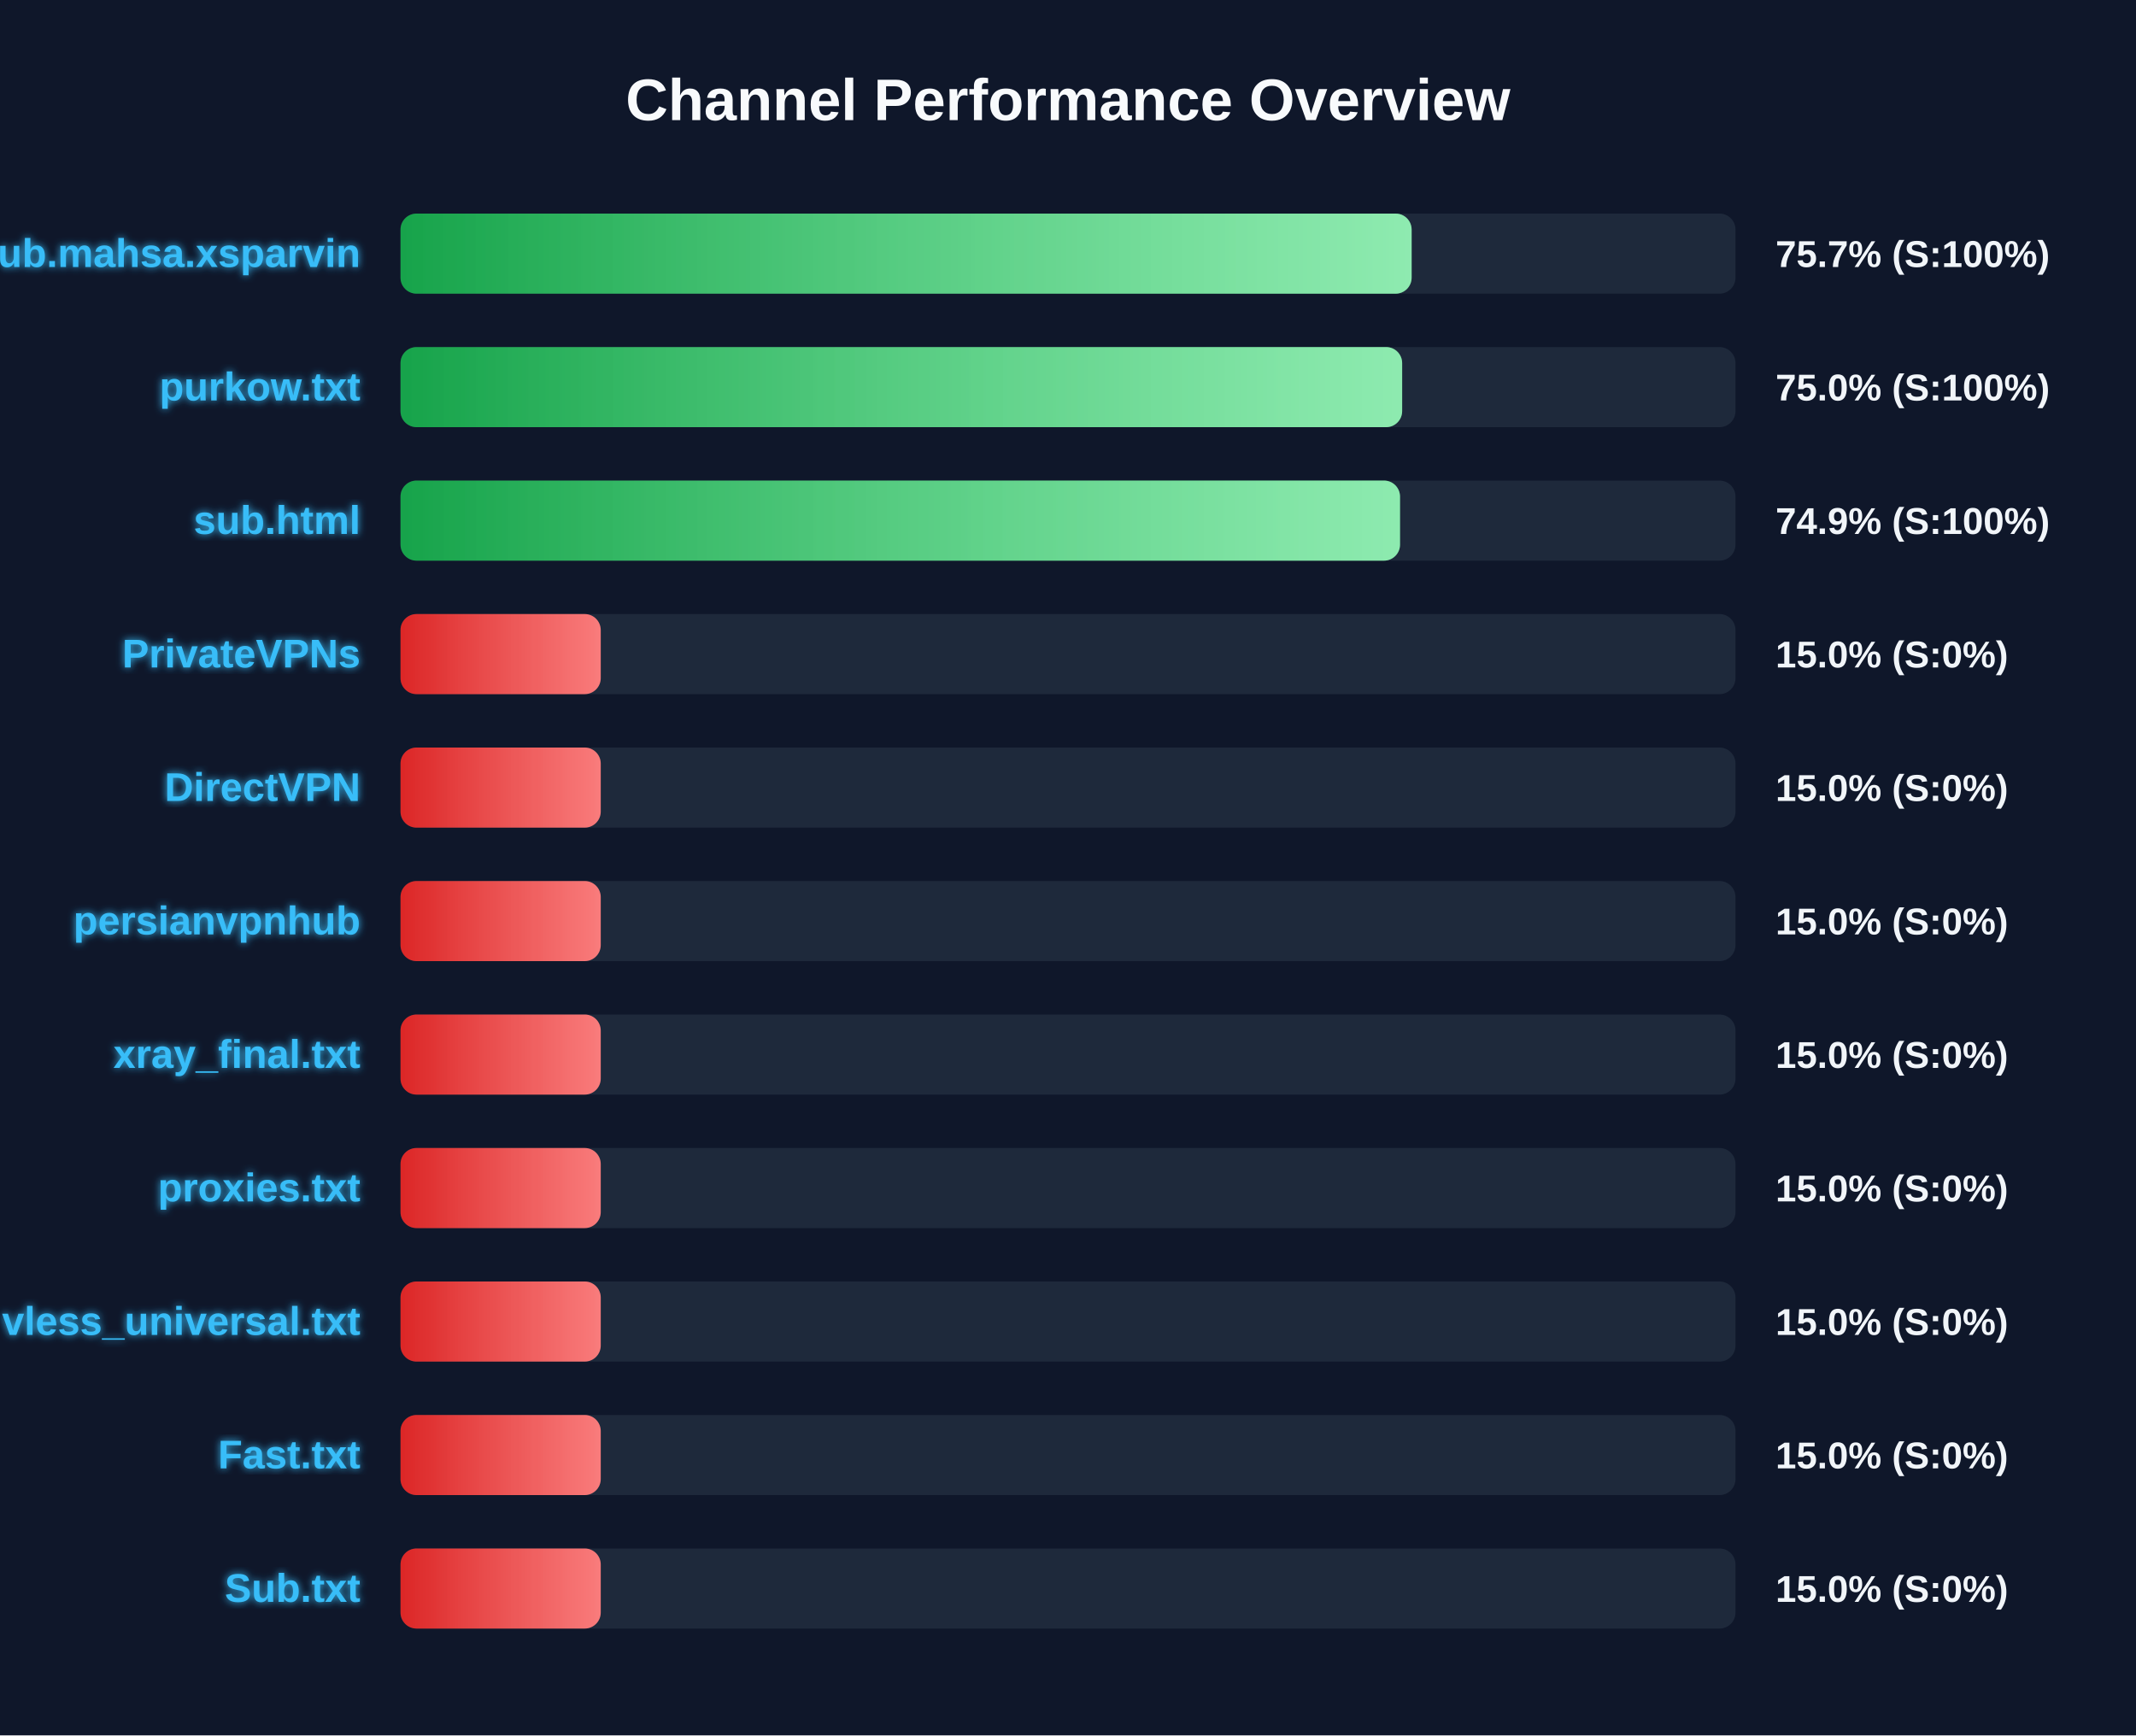
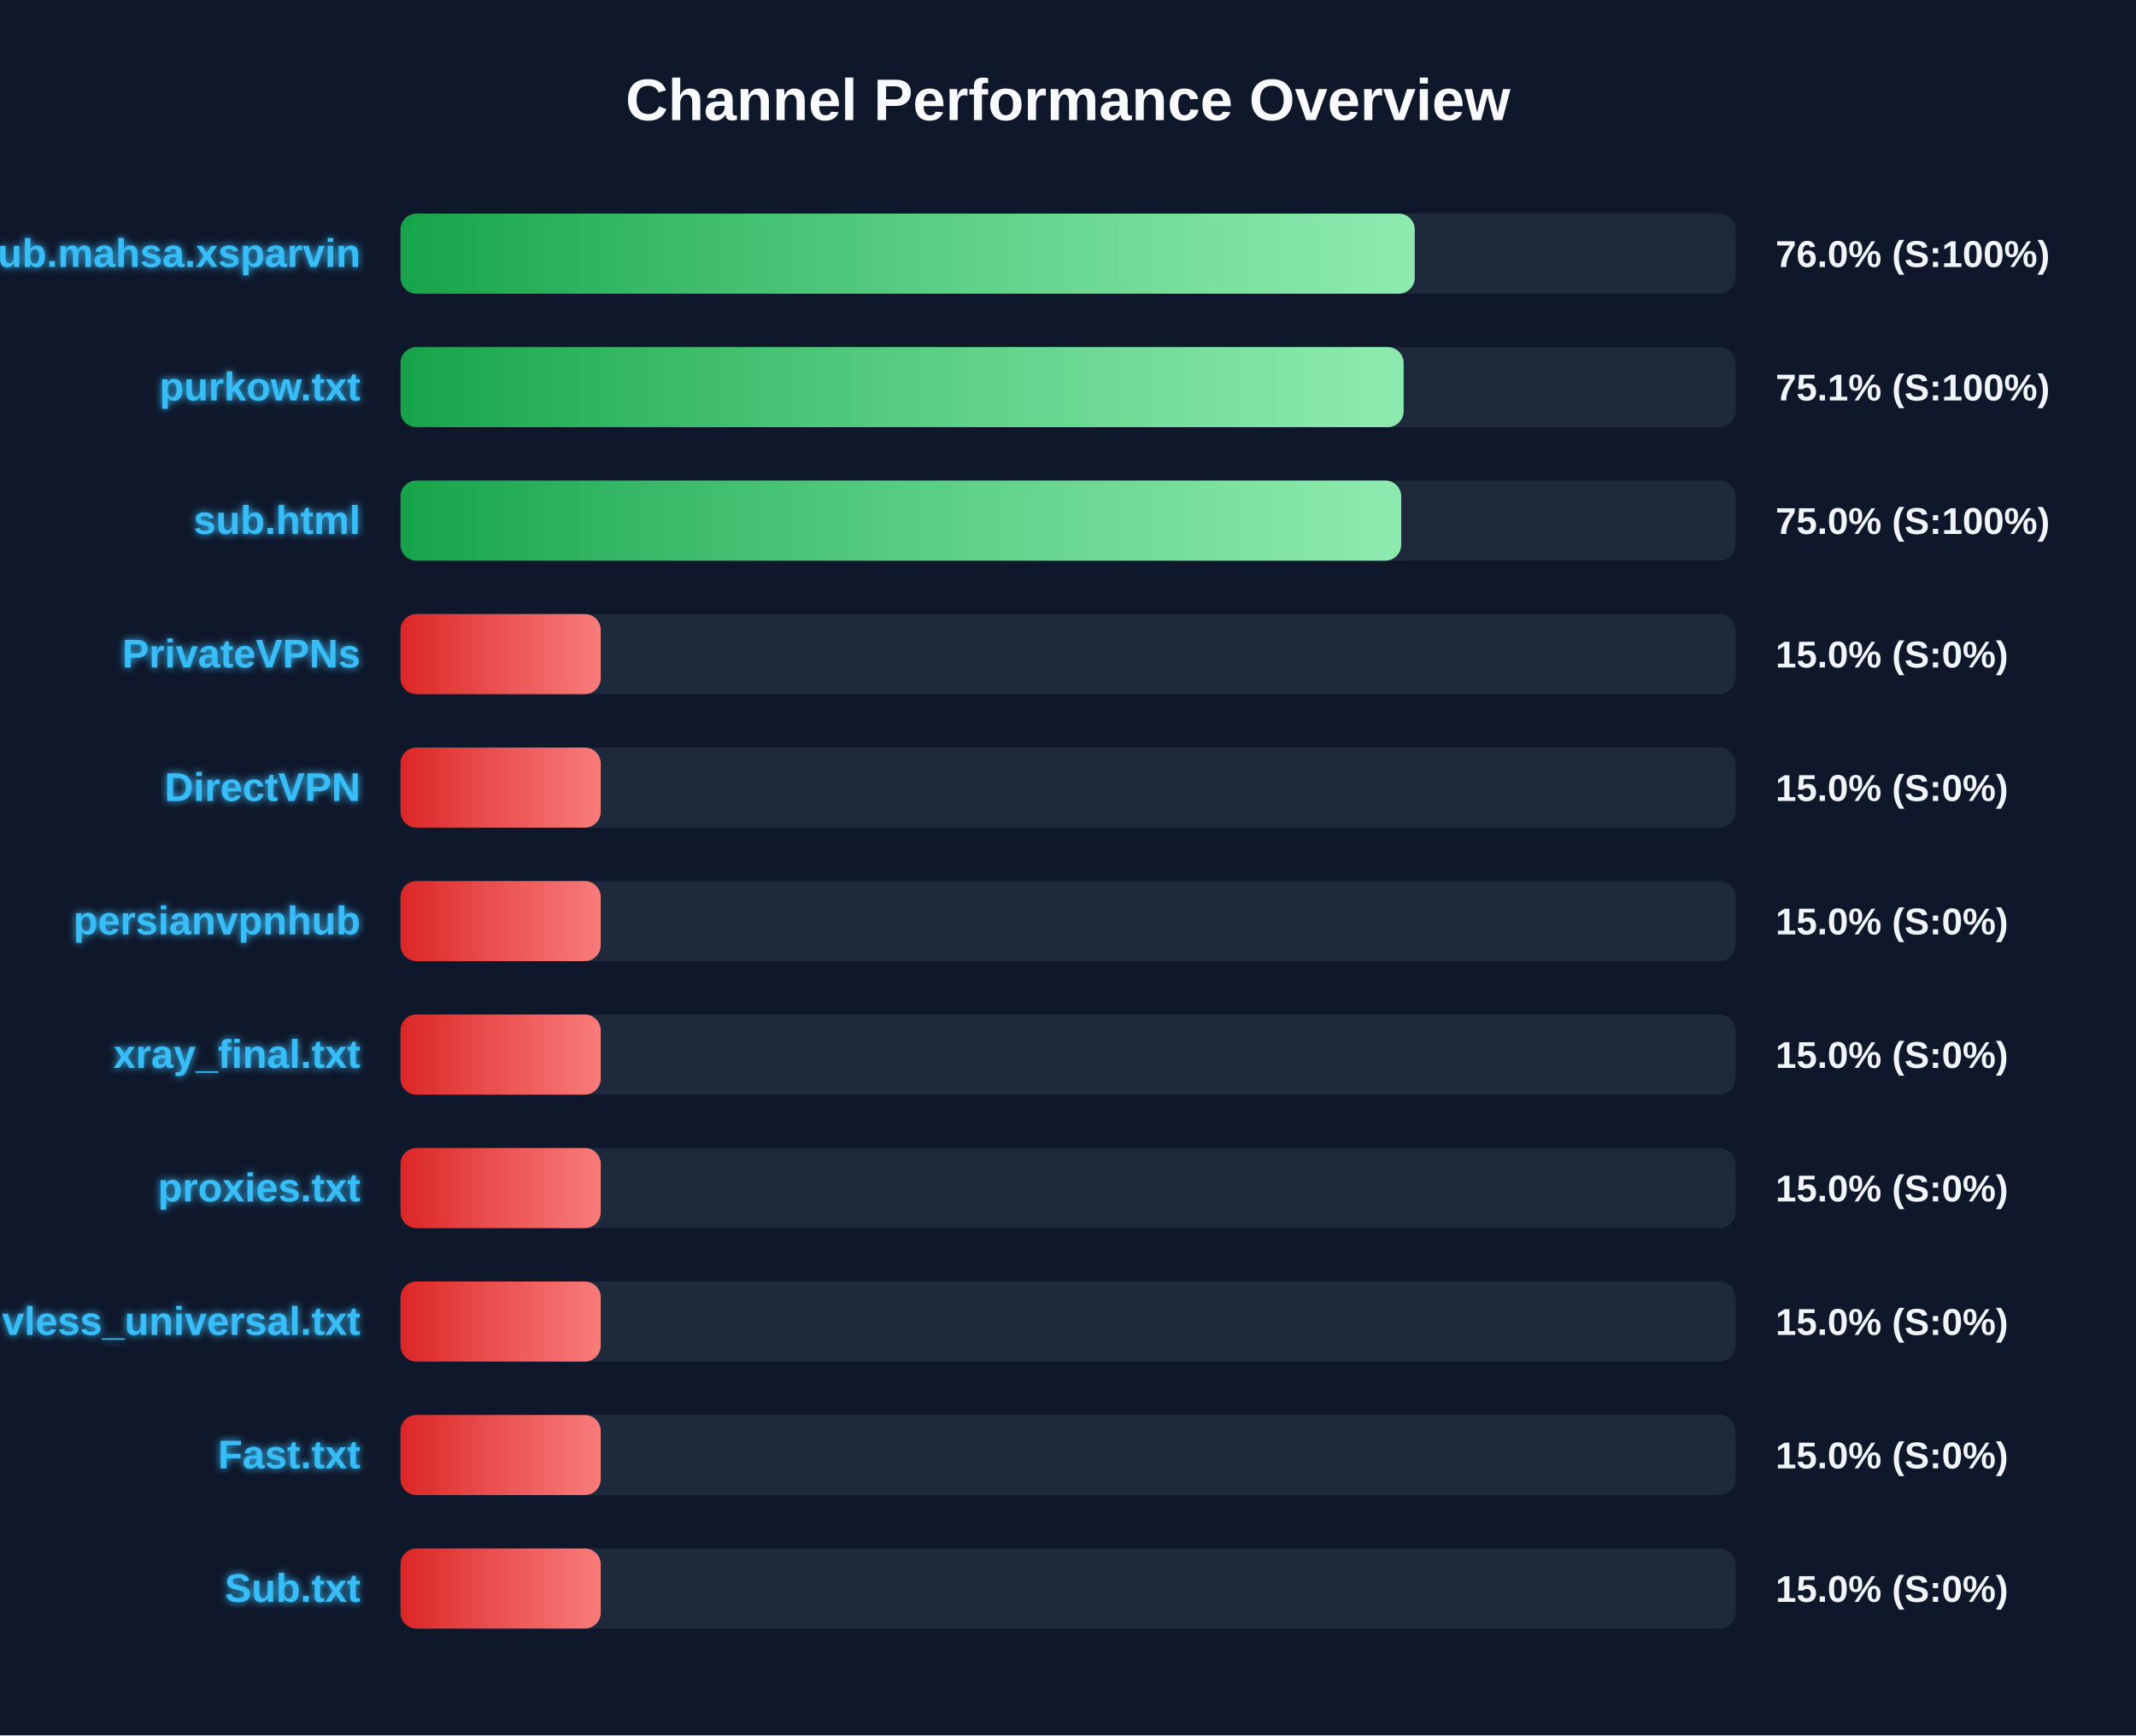
<svg xmlns="http://www.w3.org/2000/svg" width="800" height="650" version="1.1">
  <defs>
    <linearGradient id="grad-green" x1="0%" y1="0%" x2="100%" y2="0%">
      <stop offset="0%" stop-color="#16a34a" />
      <stop offset="100%" stop-color="#4ade80" />
    </linearGradient>
    <linearGradient id="grad-yellow" x1="0%" y1="0%" x2="100%" y2="0%">
      <stop offset="0%" stop-color="#ca8a04" />
      <stop offset="100%" stop-color="#fde047" />
    </linearGradient>
    <linearGradient id="grad-red" x1="0%" y1="0%" x2="100%" y2="0%">
      <stop offset="0%" stop-color="#dc2626" />
      <stop offset="100%" stop-color="#f87171" />
    </linearGradient>
    <linearGradient id="shimmer" x1="0%" y1="0%" x2="100%" y2="0%">
      <stop offset="0%" stop-color="rgba(255,255,255,0)" />
      <stop offset="50%" stop-color="rgba(255,255,255,0.4)" />
      <stop offset="100%" stop-color="rgba(255,255,255,0)" />
    </linearGradient>
    <filter id="glow" x="-20%" y="-20%" width="140%" height="140%">
      <feGaussianBlur stdDeviation="1.5" result="blur" />
      <feComposite in="SourceGraphic" in2="blur" operator="over" />
    </filter>
  </defs>
  <style>
        .bg-rect { fill: #0f172a; }
        .title { font: bold 22px 'Segoe UI', Arial, sans-serif; fill: #f8fafc; }
        .row { font: bold 15px 'Segoe UI', Arial, sans-serif; fill: #38bdf8; filter: url(#glow); }
        .score { font: bold 14px 'Segoe UI', Arial, sans-serif; fill: #f1f5f9; }
        @keyframes shimmer-anim {
            0% { transform: translateX(-100%); }
            100% { transform: translateX(200%); }
        }
        .shimmer-rect {
            animation: shimmer-anim 2.5s infinite linear;
        }
    </style>
  <rect width="100%" height="100%" class="bg-rect" />
  <text x="400" y="45" text-anchor="middle" class="title">Channel Performance Overview</text>
  <rect x="150" y="80" width="500" height="30" fill="#1e293b" rx="6" />
  <clipPath id="clip-0">
-     <rect x="150" y="80" width="378.7" height="30" rx="6" />
+     <rect x="150" y="80" width="379.85" height="30" rx="6" />
  </clipPath>
-   <rect x="150" y="80" width="378.7" height="30" fill="url(#grad-green)" rx="6" />
+   <rect x="150" y="80" width="379.85" height="30" fill="url(#grad-green)" rx="6" />
  <g clip-path="url(#clip-0)">
    <rect x="150" y="80" width="100%" height="30" fill="url(#shimmer)" class="shimmer-rect" />
  </g>
  <text x="135" y="100" text-anchor="end" class="row">Sub.mahsa.xsparvin</text>
-   <text x="665" y="100" text-anchor="start" class="score">75.7% (S:100%)</text>
+   <text x="665" y="100" text-anchor="start" class="score">76.0% (S:100%)</text>
  <rect x="150" y="130" width="500" height="30" fill="#1e293b" rx="6" />
  <clipPath id="clip-1">
-     <rect x="150" y="130" width="375.15" height="30" rx="6" />
+     <rect x="150" y="130" width="375.7" height="30" rx="6" />
  </clipPath>
-   <rect x="150" y="130" width="375.15" height="30" fill="url(#grad-green)" rx="6" />
+   <rect x="150" y="130" width="375.7" height="30" fill="url(#grad-green)" rx="6" />
  <g clip-path="url(#clip-1)">
    <rect x="150" y="130" width="100%" height="30" fill="url(#shimmer)" class="shimmer-rect" />
  </g>
  <text x="135" y="150" text-anchor="end" class="row">purkow.txt</text>
-   <text x="665" y="150" text-anchor="start" class="score">75.0% (S:100%)</text>
+   <text x="665" y="150" text-anchor="start" class="score">75.1% (S:100%)</text>
  <rect x="150" y="180" width="500" height="30" fill="#1e293b" rx="6" />
  <clipPath id="clip-2">
-     <rect x="150" y="180" width="374.35" height="30" rx="6" />
+     <rect x="150" y="180" width="374.8" height="30" rx="6" />
  </clipPath>
-   <rect x="150" y="180" width="374.35" height="30" fill="url(#grad-green)" rx="6" />
+   <rect x="150" y="180" width="374.8" height="30" fill="url(#grad-green)" rx="6" />
  <g clip-path="url(#clip-2)">
    <rect x="150" y="180" width="100%" height="30" fill="url(#shimmer)" class="shimmer-rect" />
  </g>
  <text x="135" y="200" text-anchor="end" class="row">sub.html</text>
-   <text x="665" y="200" text-anchor="start" class="score">74.9% (S:100%)</text>
+   <text x="665" y="200" text-anchor="start" class="score">75.0% (S:100%)</text>
  <rect x="150" y="230" width="500" height="30" fill="#1e293b" rx="6" />
  <clipPath id="clip-3">
    <rect x="150" y="230" width="75.0" height="30" rx="6" />
  </clipPath>
  <rect x="150" y="230" width="75.0" height="30" fill="url(#grad-red)" rx="6" />
  <g clip-path="url(#clip-3)">
    <rect x="150" y="230" width="100%" height="30" fill="url(#shimmer)" class="shimmer-rect" />
  </g>
  <text x="135" y="250" text-anchor="end" class="row">PrivateVPNs</text>
  <text x="665" y="250" text-anchor="start" class="score">15.0% (S:0%)</text>
  <rect x="150" y="280" width="500" height="30" fill="#1e293b" rx="6" />
  <clipPath id="clip-4">
    <rect x="150" y="280" width="75.0" height="30" rx="6" />
  </clipPath>
  <rect x="150" y="280" width="75.0" height="30" fill="url(#grad-red)" rx="6" />
  <g clip-path="url(#clip-4)">
    <rect x="150" y="280" width="100%" height="30" fill="url(#shimmer)" class="shimmer-rect" />
  </g>
  <text x="135" y="300" text-anchor="end" class="row">DirectVPN</text>
  <text x="665" y="300" text-anchor="start" class="score">15.0% (S:0%)</text>
  <rect x="150" y="330" width="500" height="30" fill="#1e293b" rx="6" />
  <clipPath id="clip-5">
    <rect x="150" y="330" width="75.0" height="30" rx="6" />
  </clipPath>
  <rect x="150" y="330" width="75.0" height="30" fill="url(#grad-red)" rx="6" />
  <g clip-path="url(#clip-5)">
    <rect x="150" y="330" width="100%" height="30" fill="url(#shimmer)" class="shimmer-rect" />
  </g>
  <text x="135" y="350" text-anchor="end" class="row">persianvpnhub</text>
  <text x="665" y="350" text-anchor="start" class="score">15.0% (S:0%)</text>
  <rect x="150" y="380" width="500" height="30" fill="#1e293b" rx="6" />
  <clipPath id="clip-6">
    <rect x="150" y="380" width="75.0" height="30" rx="6" />
  </clipPath>
  <rect x="150" y="380" width="75.0" height="30" fill="url(#grad-red)" rx="6" />
  <g clip-path="url(#clip-6)">
    <rect x="150" y="380" width="100%" height="30" fill="url(#shimmer)" class="shimmer-rect" />
  </g>
  <text x="135" y="400" text-anchor="end" class="row">xray_final.txt</text>
  <text x="665" y="400" text-anchor="start" class="score">15.0% (S:0%)</text>
  <rect x="150" y="430" width="500" height="30" fill="#1e293b" rx="6" />
  <clipPath id="clip-7">
    <rect x="150" y="430" width="75.0" height="30" rx="6" />
  </clipPath>
  <rect x="150" y="430" width="75.0" height="30" fill="url(#grad-red)" rx="6" />
  <g clip-path="url(#clip-7)">
    <rect x="150" y="430" width="100%" height="30" fill="url(#shimmer)" class="shimmer-rect" />
  </g>
  <text x="135" y="450" text-anchor="end" class="row">proxies.txt</text>
  <text x="665" y="450" text-anchor="start" class="score">15.0% (S:0%)</text>
  <rect x="150" y="480" width="500" height="30" fill="#1e293b" rx="6" />
  <clipPath id="clip-8">
    <rect x="150" y="480" width="75.0" height="30" rx="6" />
  </clipPath>
  <rect x="150" y="480" width="75.0" height="30" fill="url(#grad-red)" rx="6" />
  <g clip-path="url(#clip-8)">
    <rect x="150" y="480" width="100%" height="30" fill="url(#shimmer)" class="shimmer-rect" />
  </g>
  <text x="135" y="500" text-anchor="end" class="row">vless_universal.txt</text>
  <text x="665" y="500" text-anchor="start" class="score">15.0% (S:0%)</text>
  <rect x="150" y="530" width="500" height="30" fill="#1e293b" rx="6" />
  <clipPath id="clip-9">
    <rect x="150" y="530" width="75.0" height="30" rx="6" />
  </clipPath>
  <rect x="150" y="530" width="75.0" height="30" fill="url(#grad-red)" rx="6" />
  <g clip-path="url(#clip-9)">
    <rect x="150" y="530" width="100%" height="30" fill="url(#shimmer)" class="shimmer-rect" />
  </g>
  <text x="135" y="550" text-anchor="end" class="row">Fast.txt</text>
  <text x="665" y="550" text-anchor="start" class="score">15.0% (S:0%)</text>
  <rect x="150" y="580" width="500" height="30" fill="#1e293b" rx="6" />
  <clipPath id="clip-10">
    <rect x="150" y="580" width="75.0" height="30" rx="6" />
  </clipPath>
  <rect x="150" y="580" width="75.0" height="30" fill="url(#grad-red)" rx="6" />
  <g clip-path="url(#clip-10)">
    <rect x="150" y="580" width="100%" height="30" fill="url(#shimmer)" class="shimmer-rect" />
  </g>
  <text x="135" y="600" text-anchor="end" class="row">Sub.txt</text>
  <text x="665" y="600" text-anchor="start" class="score">15.0% (S:0%)</text>
</svg>
